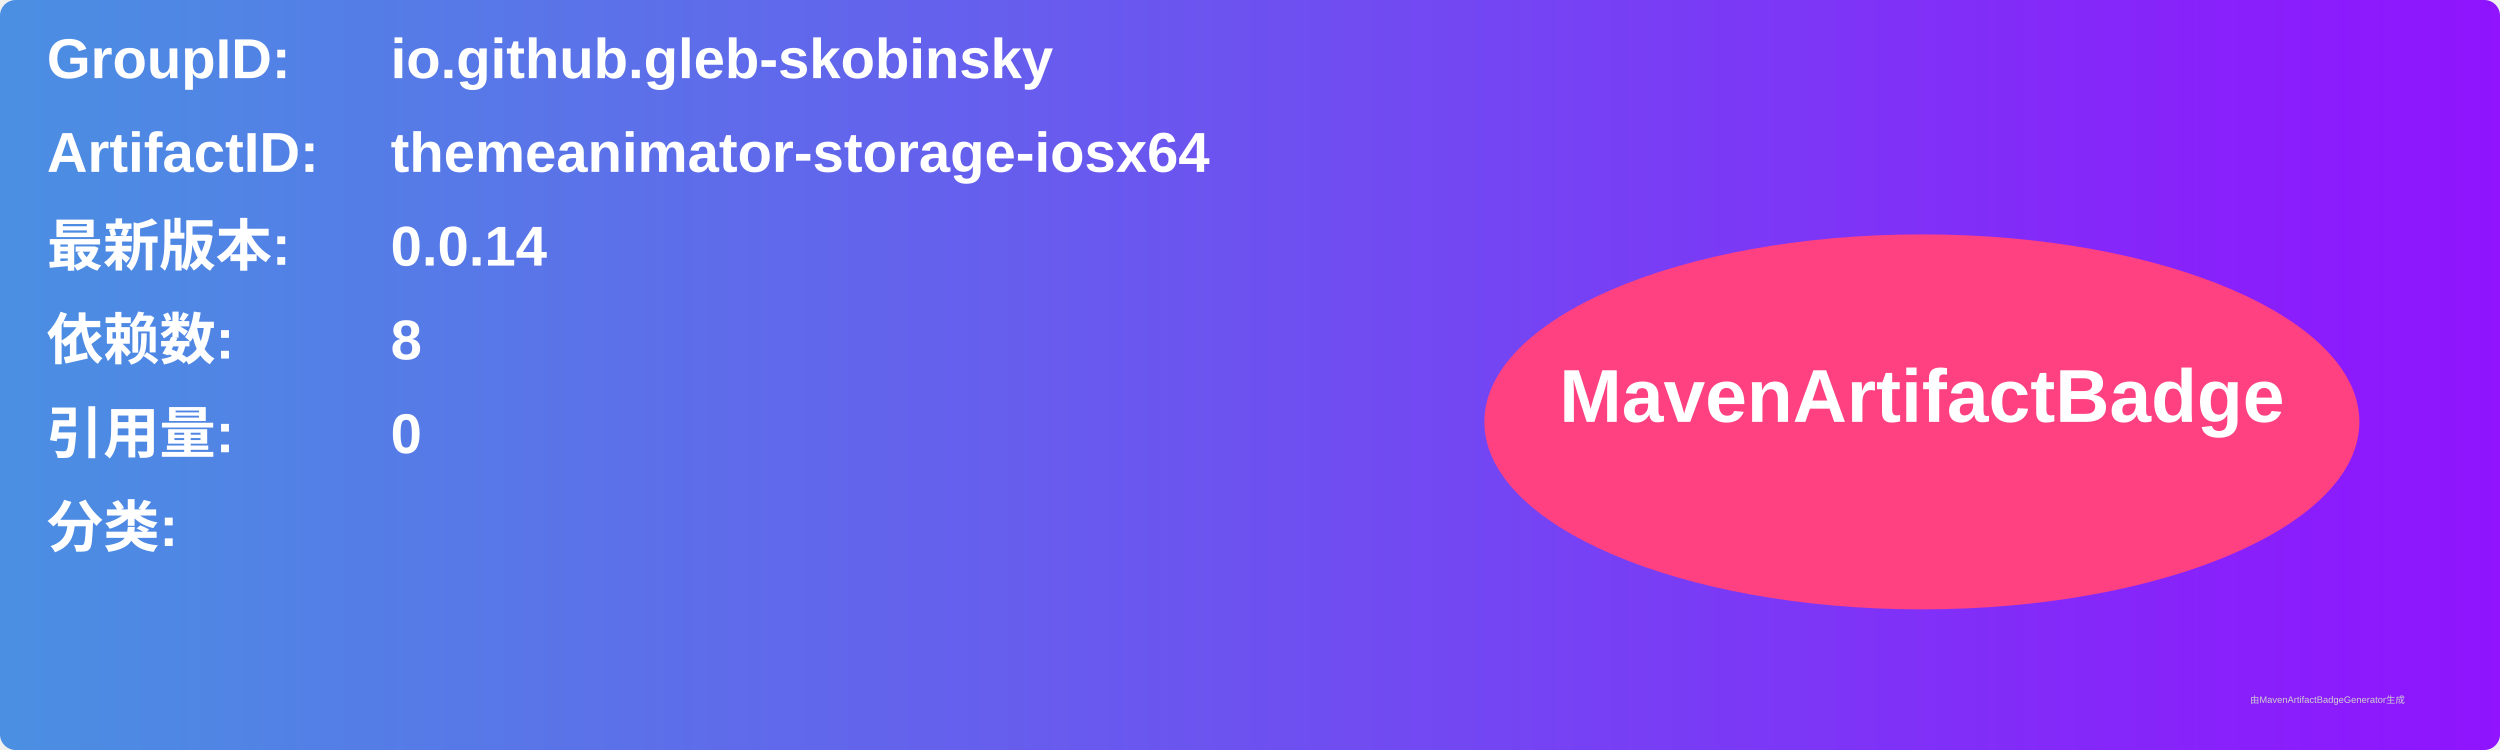
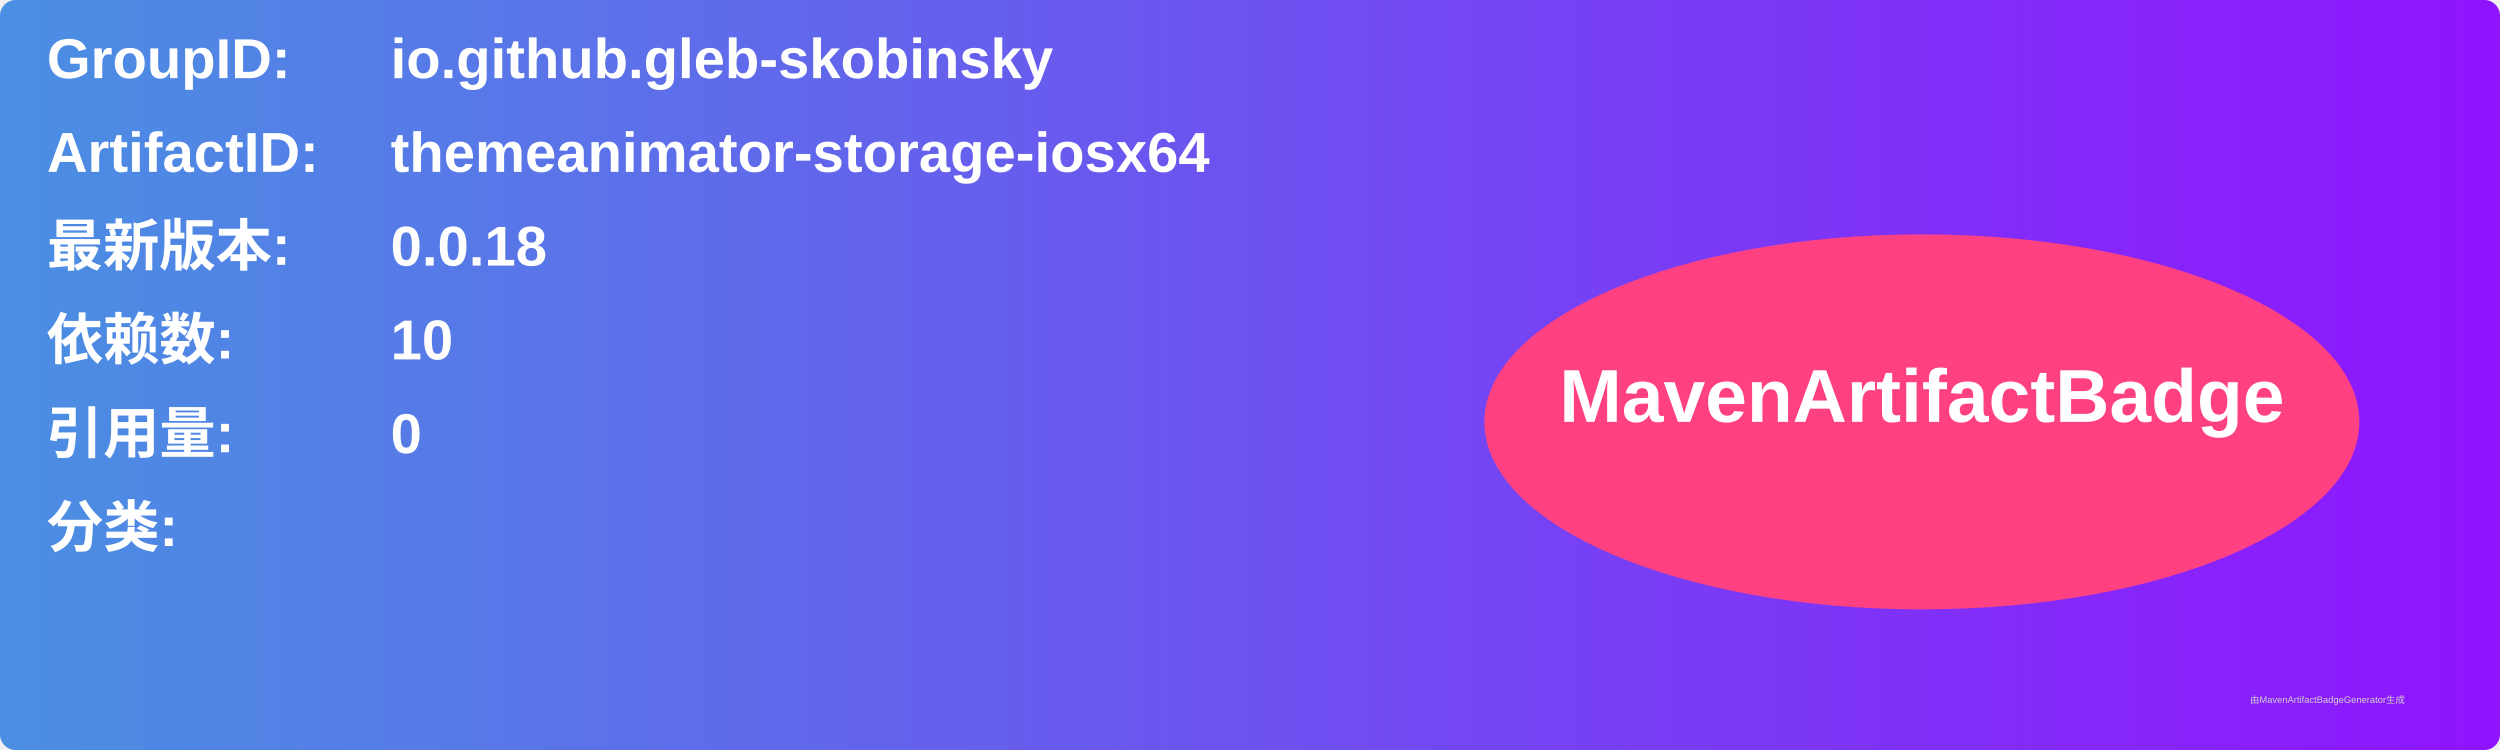
<svg xmlns="http://www.w3.org/2000/svg" width="800" height="240" viewBox="0 0 800 240">
  <linearGradient id="grad" x1="0%" y1="0%" x2="100%" y2="0%">
    <stop offset="0%" stop-color="#4a90e2" />
    <stop offset="100%" stop-color="#9013fe" />
  </linearGradient>
  <rect width="100%" height="100%" rx="5" ry="5" fill="url(#grad)" />
  <g transform="translate(15, 15)">
    <text x="0" y="10" font-family="Arial" font-size="18" fill="white" font-weight="bold" width="260">GroupID:</text>
    <text x="110" y="10" font-family="Arial" font-size="18" fill="white" font-weight="bold" width="460">io.github.gleb-skobinsky</text>
    <text x="0" y="40" font-family="Arial" font-size="18" fill="white" font-weight="bold" width="260">ArtifactID:</text>
    <text x="110" y="40" font-family="Arial" font-size="18" fill="white" font-weight="bold" width="460">themeanimator-storage-iosx64</text>
    <text x="0" y="70" font-family="Arial" font-size="18" fill="white" font-weight="bold">最新版本:</text>
    <text x="110" y="70" font-family="Arial" font-size="18" fill="white" font-weight="bold">
-       <tspan font-weight="bold">0.0.14</tspan>
+       <tspan font-weight="bold">0.0.18</tspan>
    </text>
    <text x="0" y="100" font-family="Arial" font-size="18" fill="white" font-weight="bold">依赖数: </text>
    <text x="110" y="100" font-family="Arial" font-size="18" fill="white">
-       <tspan font-weight="bold">8</tspan>
+       <tspan font-weight="bold">10</tspan>
    </text>
    <text x="0" y="130" font-family="Arial" font-size="18" fill="white" font-weight="bold">引用量: </text>
    <text x="110" y="130" font-family="Arial" font-size="18" fill="white">
      <tspan font-weight="bold">0</tspan>
    </text>
    <text x="0" y="160" font-family="Arial" font-size="18" fill="white" font-weight="bold">分类:</text>
    <text x="10" y="190" font-family="Arial" font-size="10" fill="white">
      <tspan font-weight="bold" />
    </text>
    <ellipse cx="600" cy="120" rx="140" ry="60" fill="#ff4081" />
    <text x="600" y="120" text-anchor="middle" font-family="Arial" font-size="24" fill="white" font-weight="bold">MavenArtifactBadge</text>
  </g>
  <text x="720" y="225" font-family="Arial" font-size="3" fill="#d0d0d0">由MavenArtifactBadgeGenerator生成</text>
</svg>
